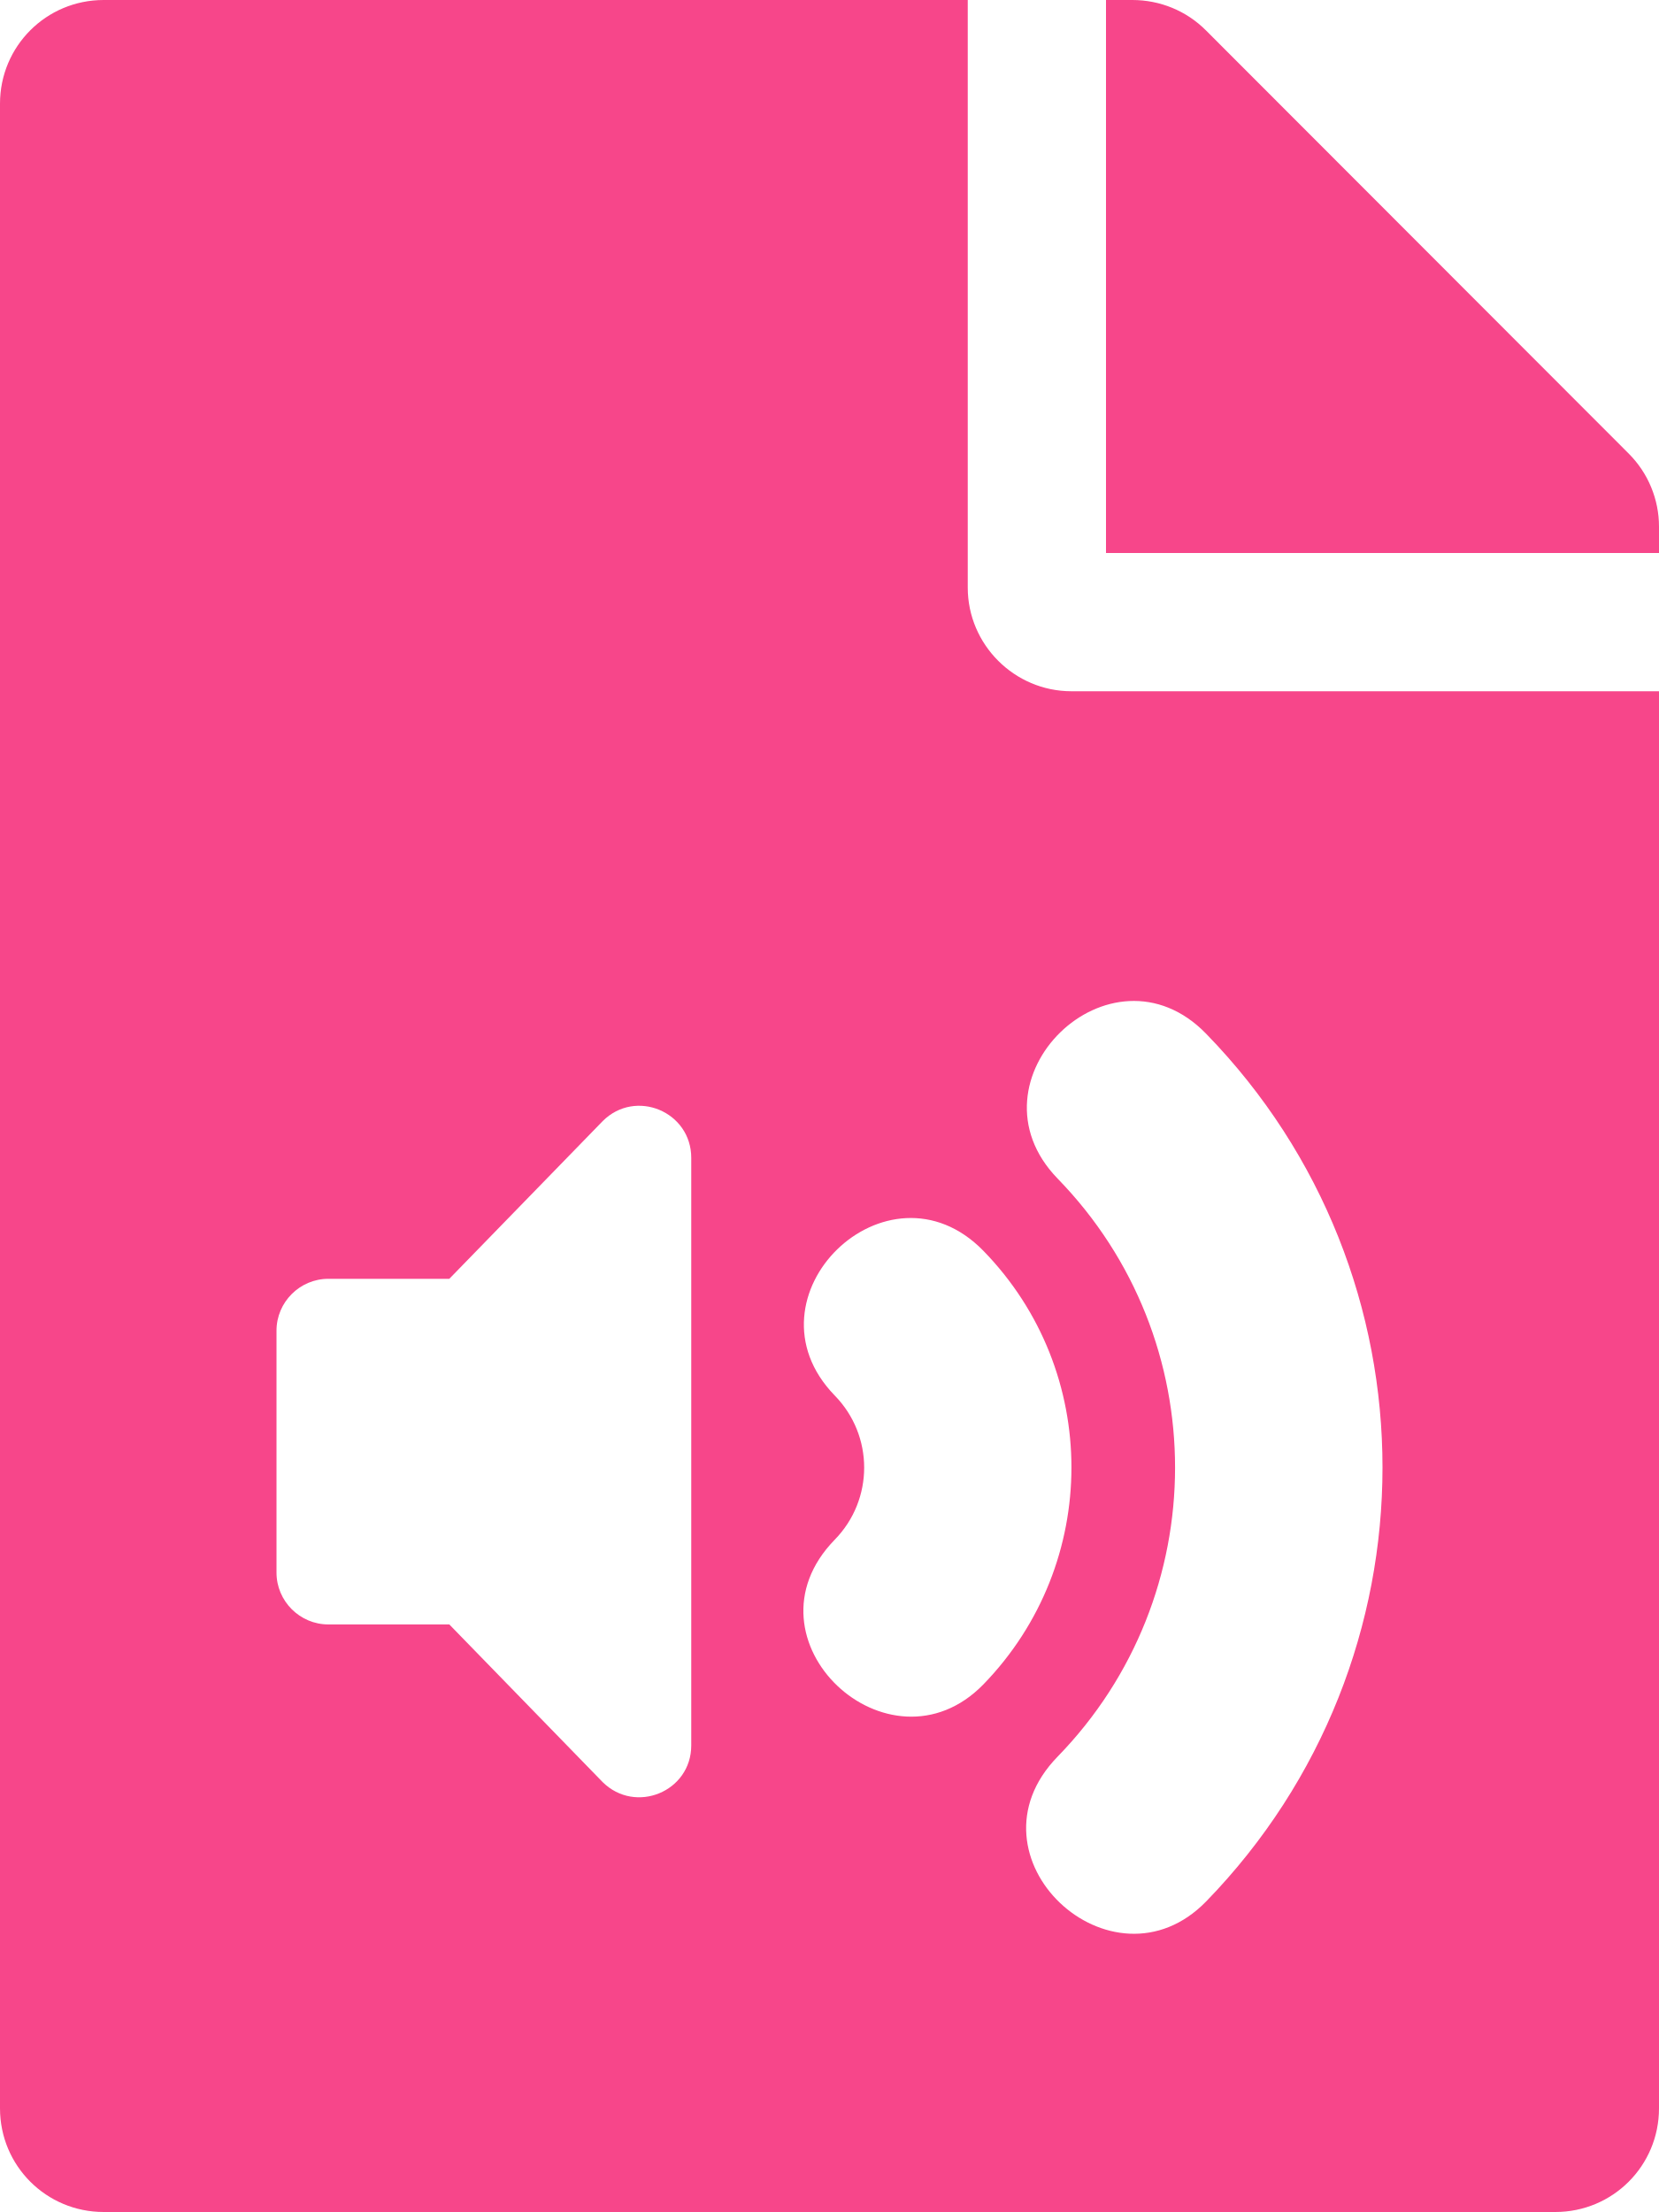
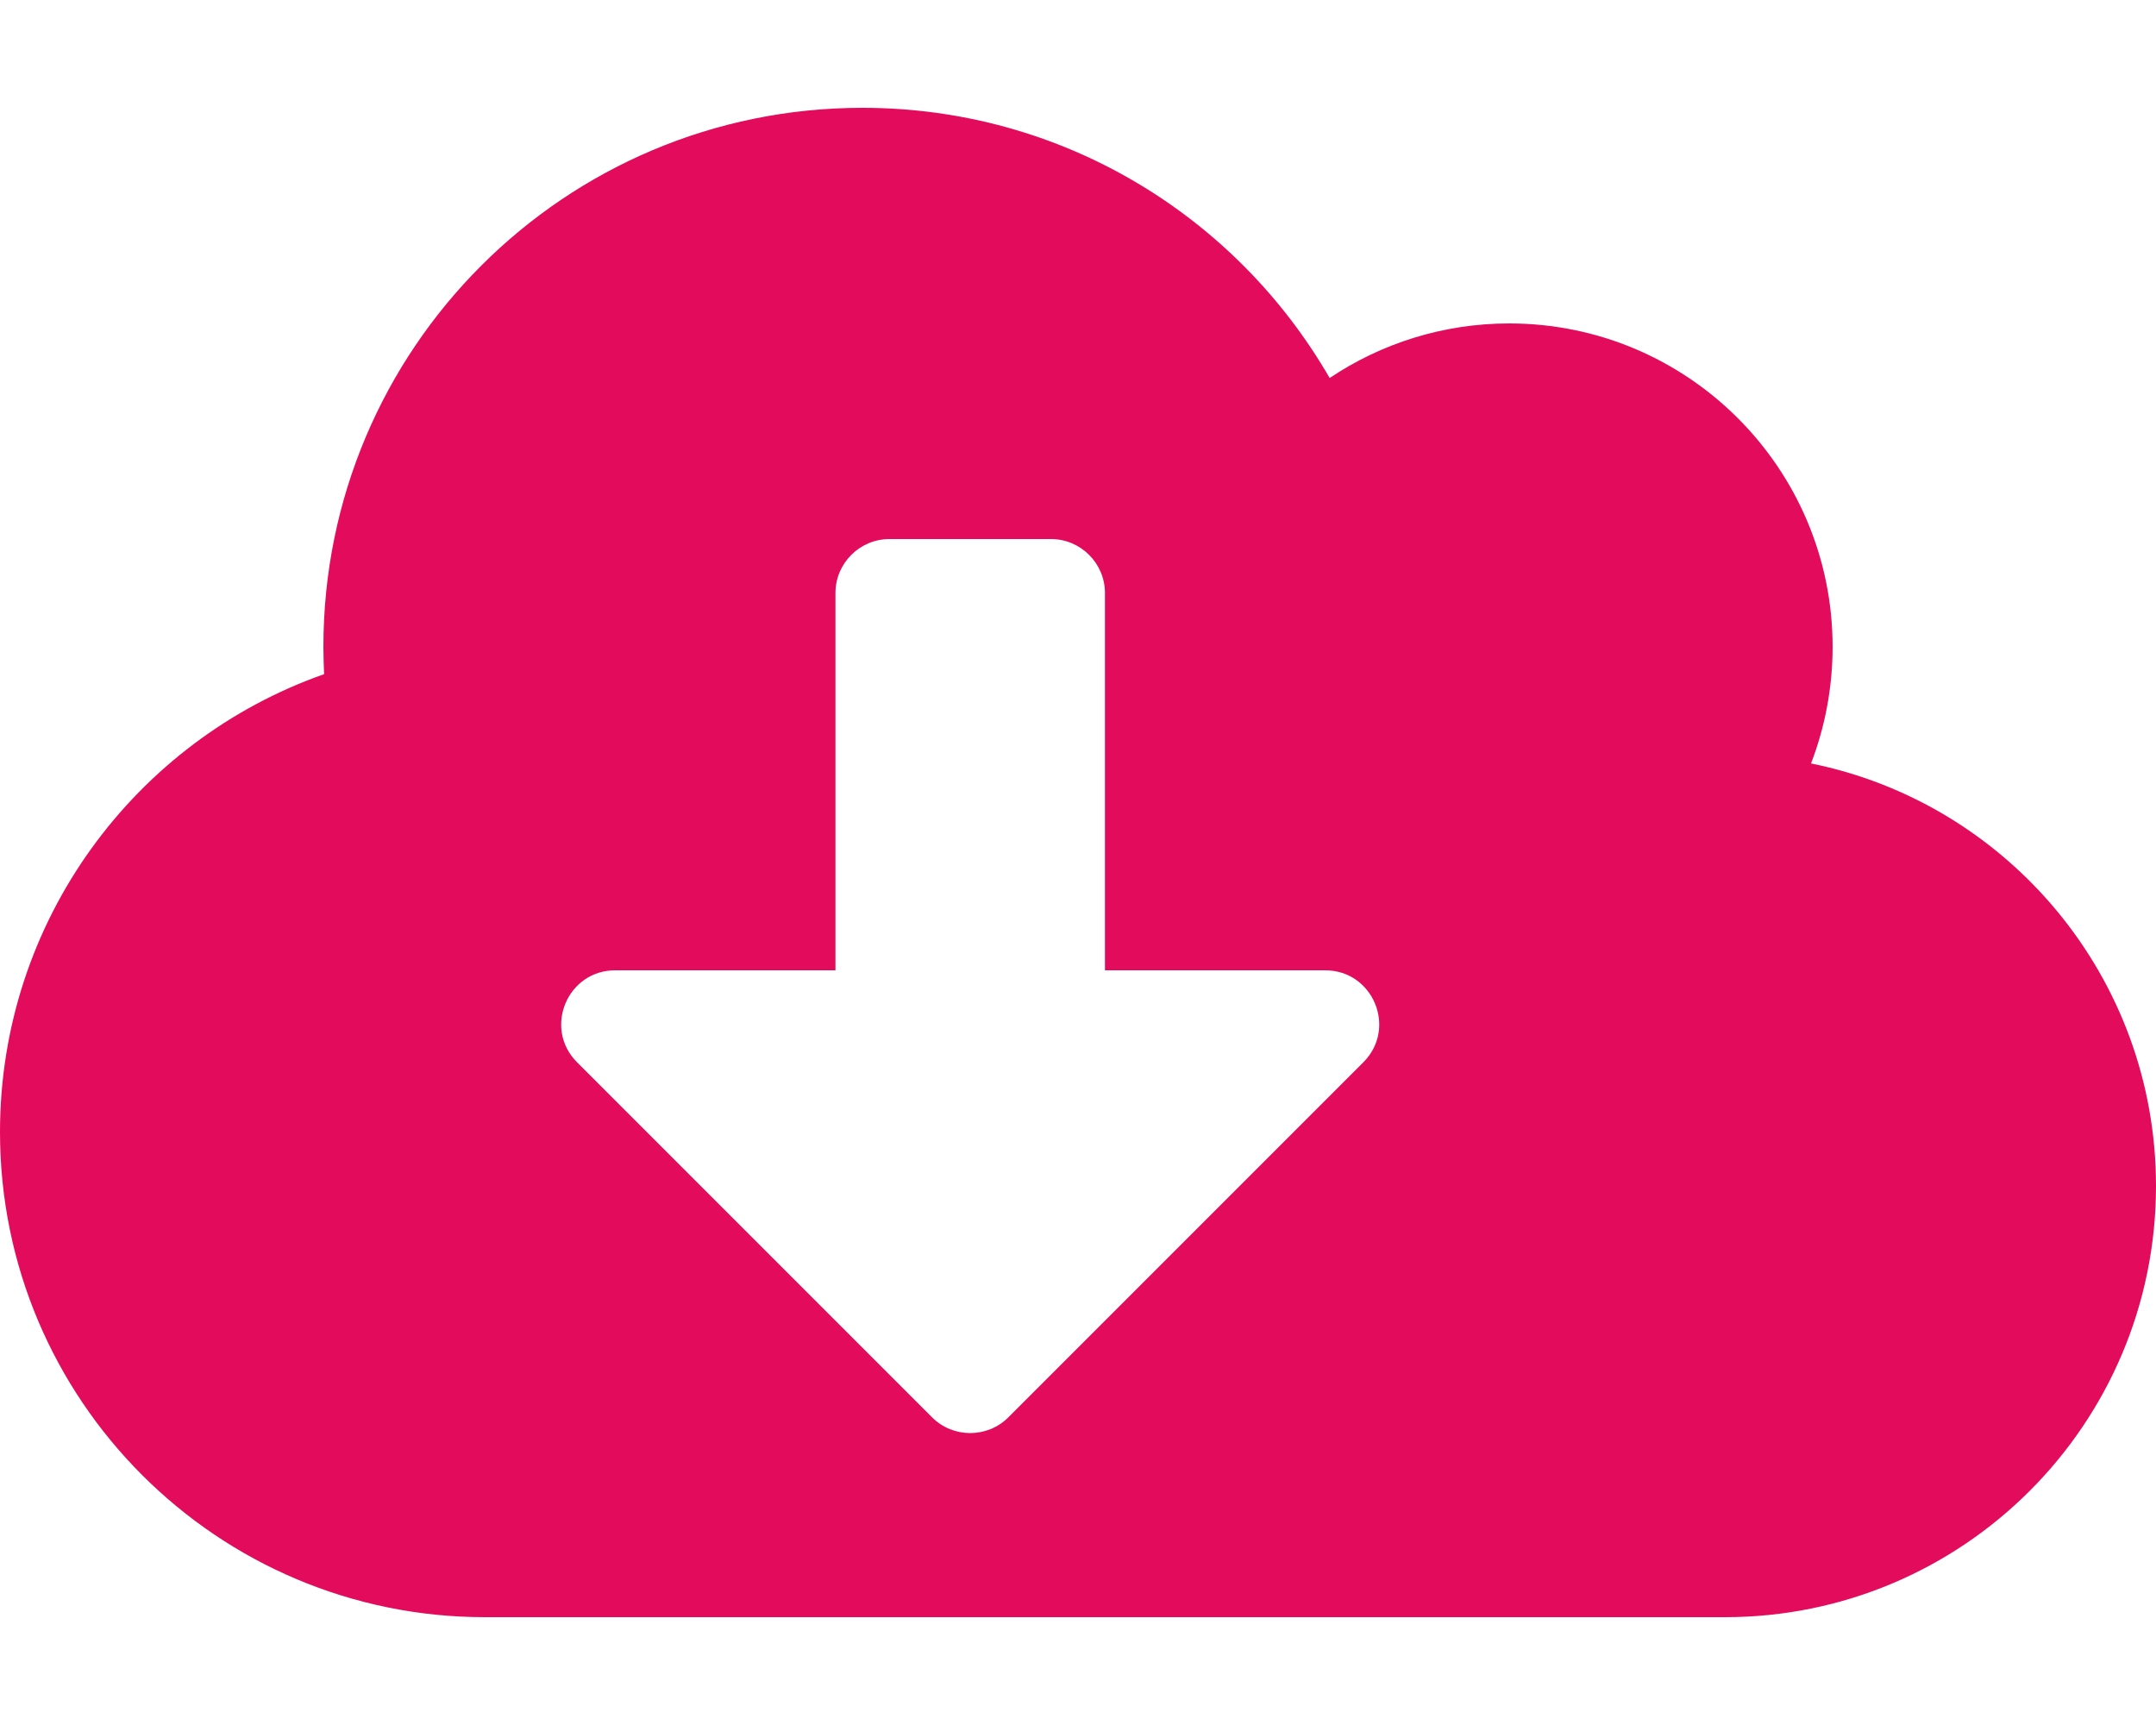
- <svg xmlns="http://www.w3.org/2000/svg" style="fill:#F7468A;" viewBox="0 0 384 512">
-   <path d="M224 136V0H24C10.7 0 0 10.7 0 24v464c0 13.3 10.7 24 24 24h336c13.3 0 24-10.7 24-24V160H248c-13.2 0-24-10.8-24-24zm-64 268c0 10.7-12.9 16-20.5 8.5L104 376H76c-6.6 0-12-5.4-12-12v-56c0-6.6 5.4-12 12-12h28l35.5-36.5c7.6-7.6 20.5-2.2 20.5 8.5v136zm33.2-47.6c9.1-9.3 9.1-24.1 0-33.4-22.1-22.8 12.2-56.2 34.4-33.5 27.2 27.9 27.2 72.4 0 100.4-21.8 22.3-56.9-10.4-34.4-33.5zm86-117.1c54.4 55.9 54.4 144.8 0 200.8-21.8 22.4-57-10.3-34.4-33.5 36.2-37.2 36.3-96.5 0-133.8-22.1-22.8 12.3-56.3 34.4-33.5zM384 121.9v6.1H256V0h6.1c6.4 0 12.5 2.5 17 7l97.9 98c4.5 4.5 7 10.6 7 16.9z" />
+ <svg xmlns="http://www.w3.org/2000/svg" style="fill:#E30B5C;" viewBox="0 0 640 512">
+   <path d="M537.6 226.6c4.1-10.7 6.4-22.4 6.4-34.6 0-53-43-96-96-96-19.7 0-38.1 6-53.3 16.2C367 64.2 315.3 32 256 32c-88.4 0-160 71.6-160 160 0 2.7.1 5.4.2 8.1C40.2 219.8 0 273.2 0 336c0 79.5 64.5 144 144 144h368c70.7 0 128-57.3 128-128 0-61.9-44-113.6-102.4-125.4zm-132.9 88.7L299.3 420.7c-6.2 6.2-16.4 6.2-22.6 0L171.3 315.3c-10.1-10.1-2.9-27.3 11.3-27.3H248V176c0-8.8 7.2-16 16-16h48c8.8 0 16 7.2 16 16v112h65.4c14.2 0 21.4 17.2 11.3 27.3z" />
</svg>
